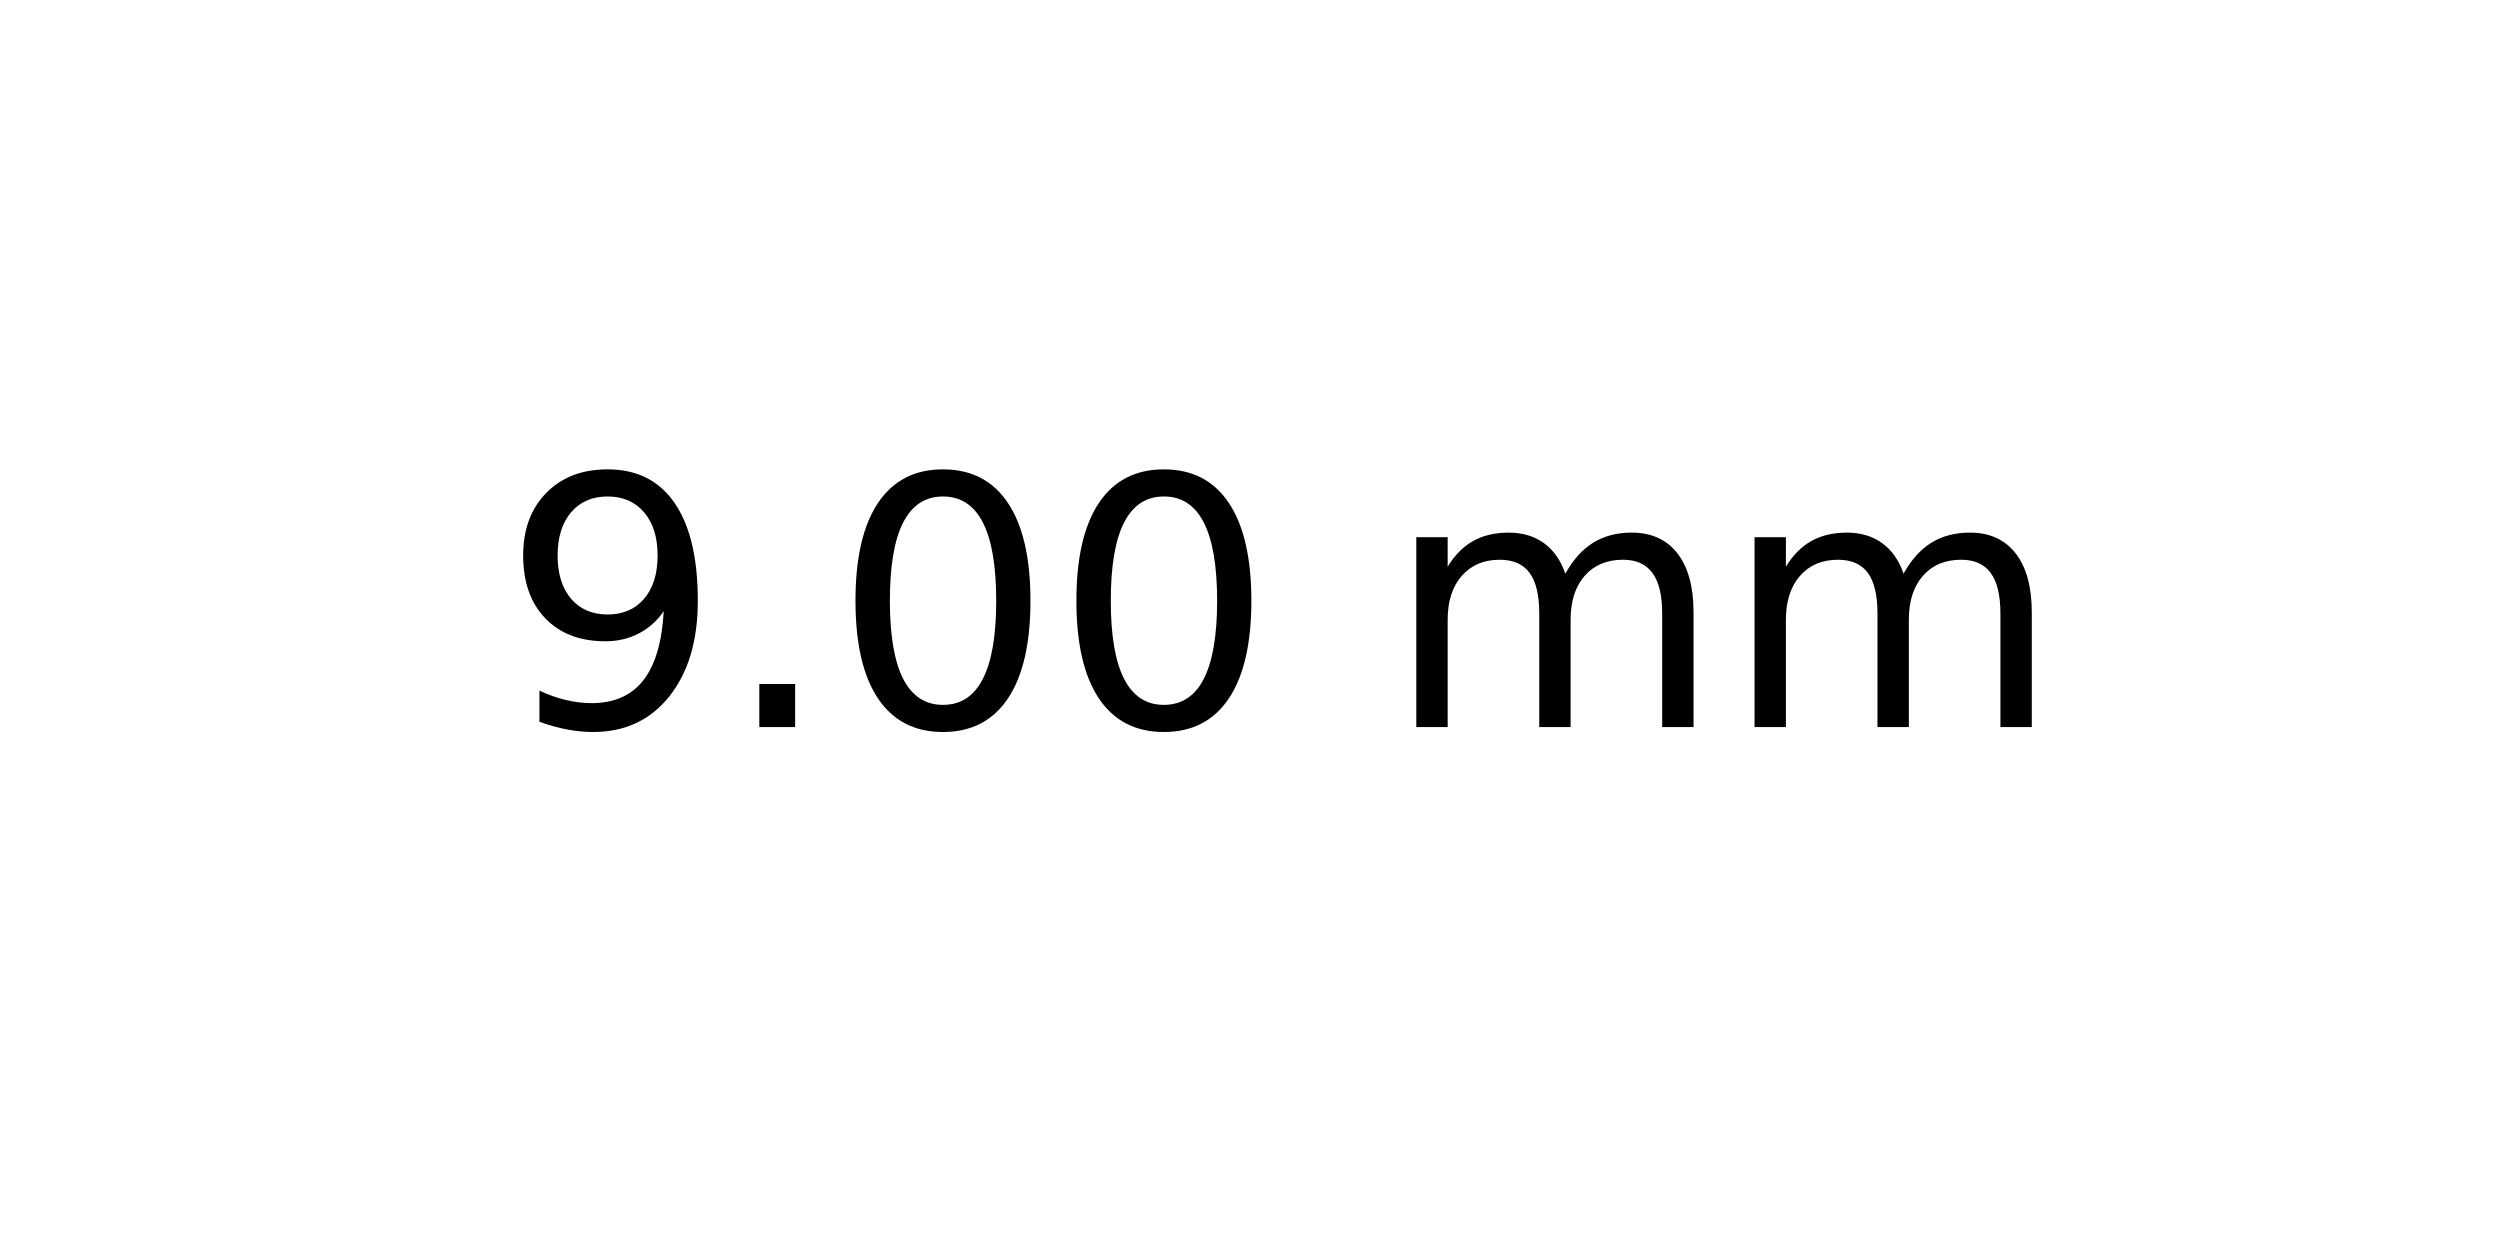
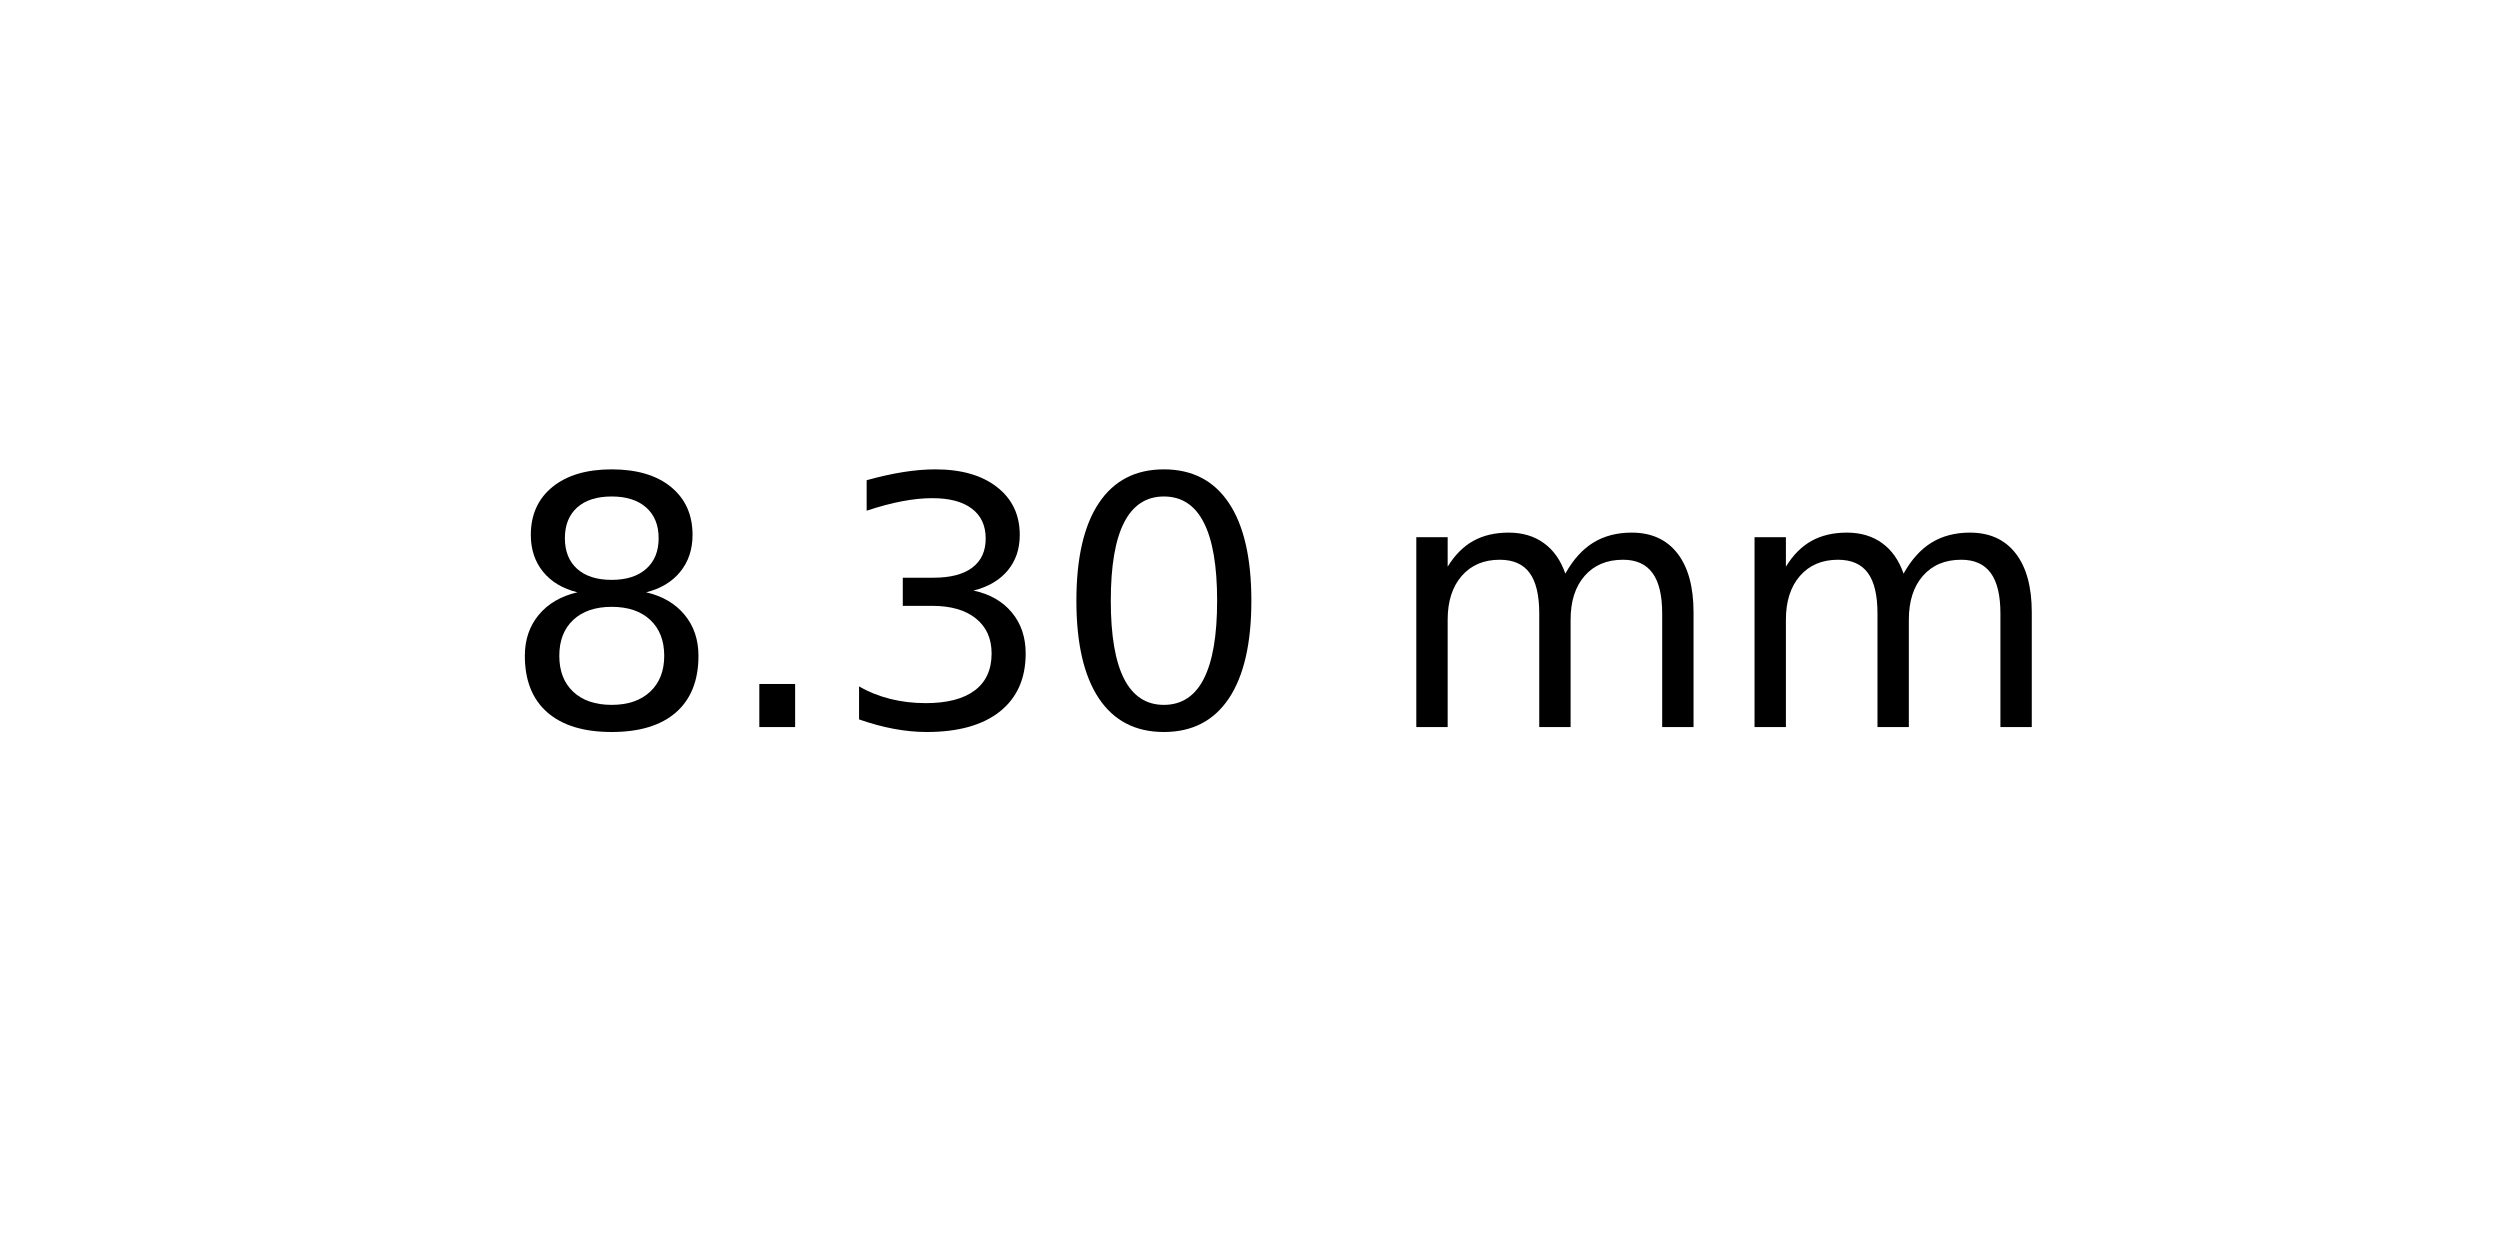
<svg xmlns="http://www.w3.org/2000/svg" xmlns:xlink="http://www.w3.org/1999/xlink" width="72pt" height="36pt" viewBox="0 0 72 36" version="1.1">
  <defs>
    <style type="text/css">*{stroke-linejoin: round; stroke-linecap: butt}</style>
  </defs>
  <g id="figure_1">
    <g id="axes_1">
      <g id="text_1">
        <g transform="translate(14.4375 20.93937) scale(0.1 -0.1)">
          <defs>
-             <path id="DejaVuSans-39" d="M 703 97  L 703 672  Q 941 559 1184 500  Q 1428 441 1663 441  Q 2288 441 2617 861  Q 2947 1281 2994 2138  Q 2813 1869 2534 1725  Q 2256 1581 1919 1581  Q 1219 1581 811 2004  Q 403 2428 403 3163  Q 403 3881 828 4315  Q 1253 4750 1959 4750  Q 2769 4750 3195 4129  Q 3622 3509 3622 2328  Q 3622 1225 3098 567  Q 2575 -91 1691 -91  Q 1453 -91 1209 -44  Q 966 3 703 97  z M 1959 2075  Q 2384 2075 2632 2365  Q 2881 2656 2881 3163  Q 2881 3666 2632 3958  Q 2384 4250 1959 4250  Q 1534 4250 1286 3958  Q 1038 3666 1038 3163  Q 1038 2656 1286 2365  Q 1534 2075 1959 2075  z " transform="scale(0.015625)" />
+             <path id="DejaVuSans-38" d="M 2034 2216  Q 1584 2216 1326 1975  Q 1069 1734 1069 1313  Q 1069 891 1326 650  Q 1584 409 2034 409  Q 2484 409 2743 651  Q 3003 894 3003 1313  Q 3003 1734 2745 1975  Q 2488 2216 2034 2216  z M 1403 2484  Q 997 2584 770 2862  Q 544 3141 544 3541  Q 544 4100 942 4425  Q 1341 4750 2034 4750  Q 2731 4750 3128 4425  Q 3525 4100 3525 3541  Q 3525 3141 3298 2862  Q 3072 2584 2669 2484  Q 3125 2378 3379 2068  Q 3634 1759 3634 1313  Q 3634 634 3220 271  Q 2806 -91 2034 -91  Q 1263 -91 848 271  Q 434 634 434 1313  Q 434 1759 690 2068  Q 947 2378 1403 2484  z M 1172 3481  Q 1172 3119 1398 2916  Q 1625 2713 2034 2713  Q 2441 2713 2670 2916  Q 2900 3119 2900 3481  Q 2900 3844 2670 4047  Q 2441 4250 2034 4250  Q 1625 4250 1398 4047  Q 1172 3844 1172 3481  z " transform="scale(0.015625)" />
            <path id="DejaVuSans-2e" d="M 684 794  L 1344 794  L 1344 0  L 684 0  L 684 794  z " transform="scale(0.015625)" />
+             <path id="DejaVuSans-33" d="M 2597 2516  Q 3050 2419 3304 2112  Q 3559 1806 3559 1356  Q 3559 666 3084 287  Q 2609 -91 1734 -91  Q 1441 -91 1130 -33  Q 819 25 488 141  L 488 750  Q 750 597 1062 519  Q 1375 441 1716 441  Q 2309 441 2620 675  Q 2931 909 2931 1356  Q 2931 1769 2642 2001  Q 2353 2234 1838 2234  L 1294 2234  L 1294 2753  L 1863 2753  Q 2328 2753 2575 2939  Q 2822 3125 2822 3475  Q 2822 3834 2567 4026  Q 2313 4219 1838 4219  Q 1578 4219 1281 4162  Q 984 4106 628 3988  L 628 4550  Q 988 4650 1302 4700  Q 1616 4750 1894 4750  Q 2613 4750 3031 4423  Q 3450 4097 3450 3541  Q 3450 3153 3228 2886  Q 3006 2619 2597 2516  z " transform="scale(0.015625)" />
            <path id="DejaVuSans-30" d="M 2034 4250  Q 1547 4250 1301 3770  Q 1056 3291 1056 2328  Q 1056 1369 1301 889  Q 1547 409 2034 409  Q 2525 409 2770 889  Q 3016 1369 3016 2328  Q 3016 3291 2770 3770  Q 2525 4250 2034 4250  z M 2034 4750  Q 2819 4750 3233 4129  Q 3647 3509 3647 2328  Q 3647 1150 3233 529  Q 2819 -91 2034 -91  Q 1250 -91 836 529  Q 422 1150 422 2328  Q 422 3509 836 4129  Q 1250 4750 2034 4750  z " transform="scale(0.015625)" />
            <path id="DejaVuSans-20" transform="scale(0.015625)" />
            <path id="DejaVuSans-6d" d="M 3328 2828  Q 3544 3216 3844 3400  Q 4144 3584 4550 3584  Q 5097 3584 5394 3201  Q 5691 2819 5691 2113  L 5691 0  L 5113 0  L 5113 2094  Q 5113 2597 4934 2840  Q 4756 3084 4391 3084  Q 3944 3084 3684 2787  Q 3425 2491 3425 1978  L 3425 0  L 2847 0  L 2847 2094  Q 2847 2600 2669 2842  Q 2491 3084 2119 3084  Q 1678 3084 1418 2786  Q 1159 2488 1159 1978  L 1159 0  L 581 0  L 581 3500  L 1159 3500  L 1159 2956  Q 1356 3278 1631 3431  Q 1906 3584 2284 3584  Q 2666 3584 2933 3390  Q 3200 3197 3328 2828  z " transform="scale(0.015625)" />
          </defs>
-           <use xlink:href="#DejaVuSans-39" />
+           <use xlink:href="#DejaVuSans-38" />
          <use xlink:href="#DejaVuSans-2e" x="63.623" />
-           <use xlink:href="#DejaVuSans-30" x="95.41" />
+           <use xlink:href="#DejaVuSans-33" x="95.41" />
          <use xlink:href="#DejaVuSans-30" x="159.033" />
          <use xlink:href="#DejaVuSans-20" x="222.656" />
          <use xlink:href="#DejaVuSans-6d" x="254.443" />
          <use xlink:href="#DejaVuSans-6d" x="351.855" />
        </g>
      </g>
    </g>
  </g>
</svg>
